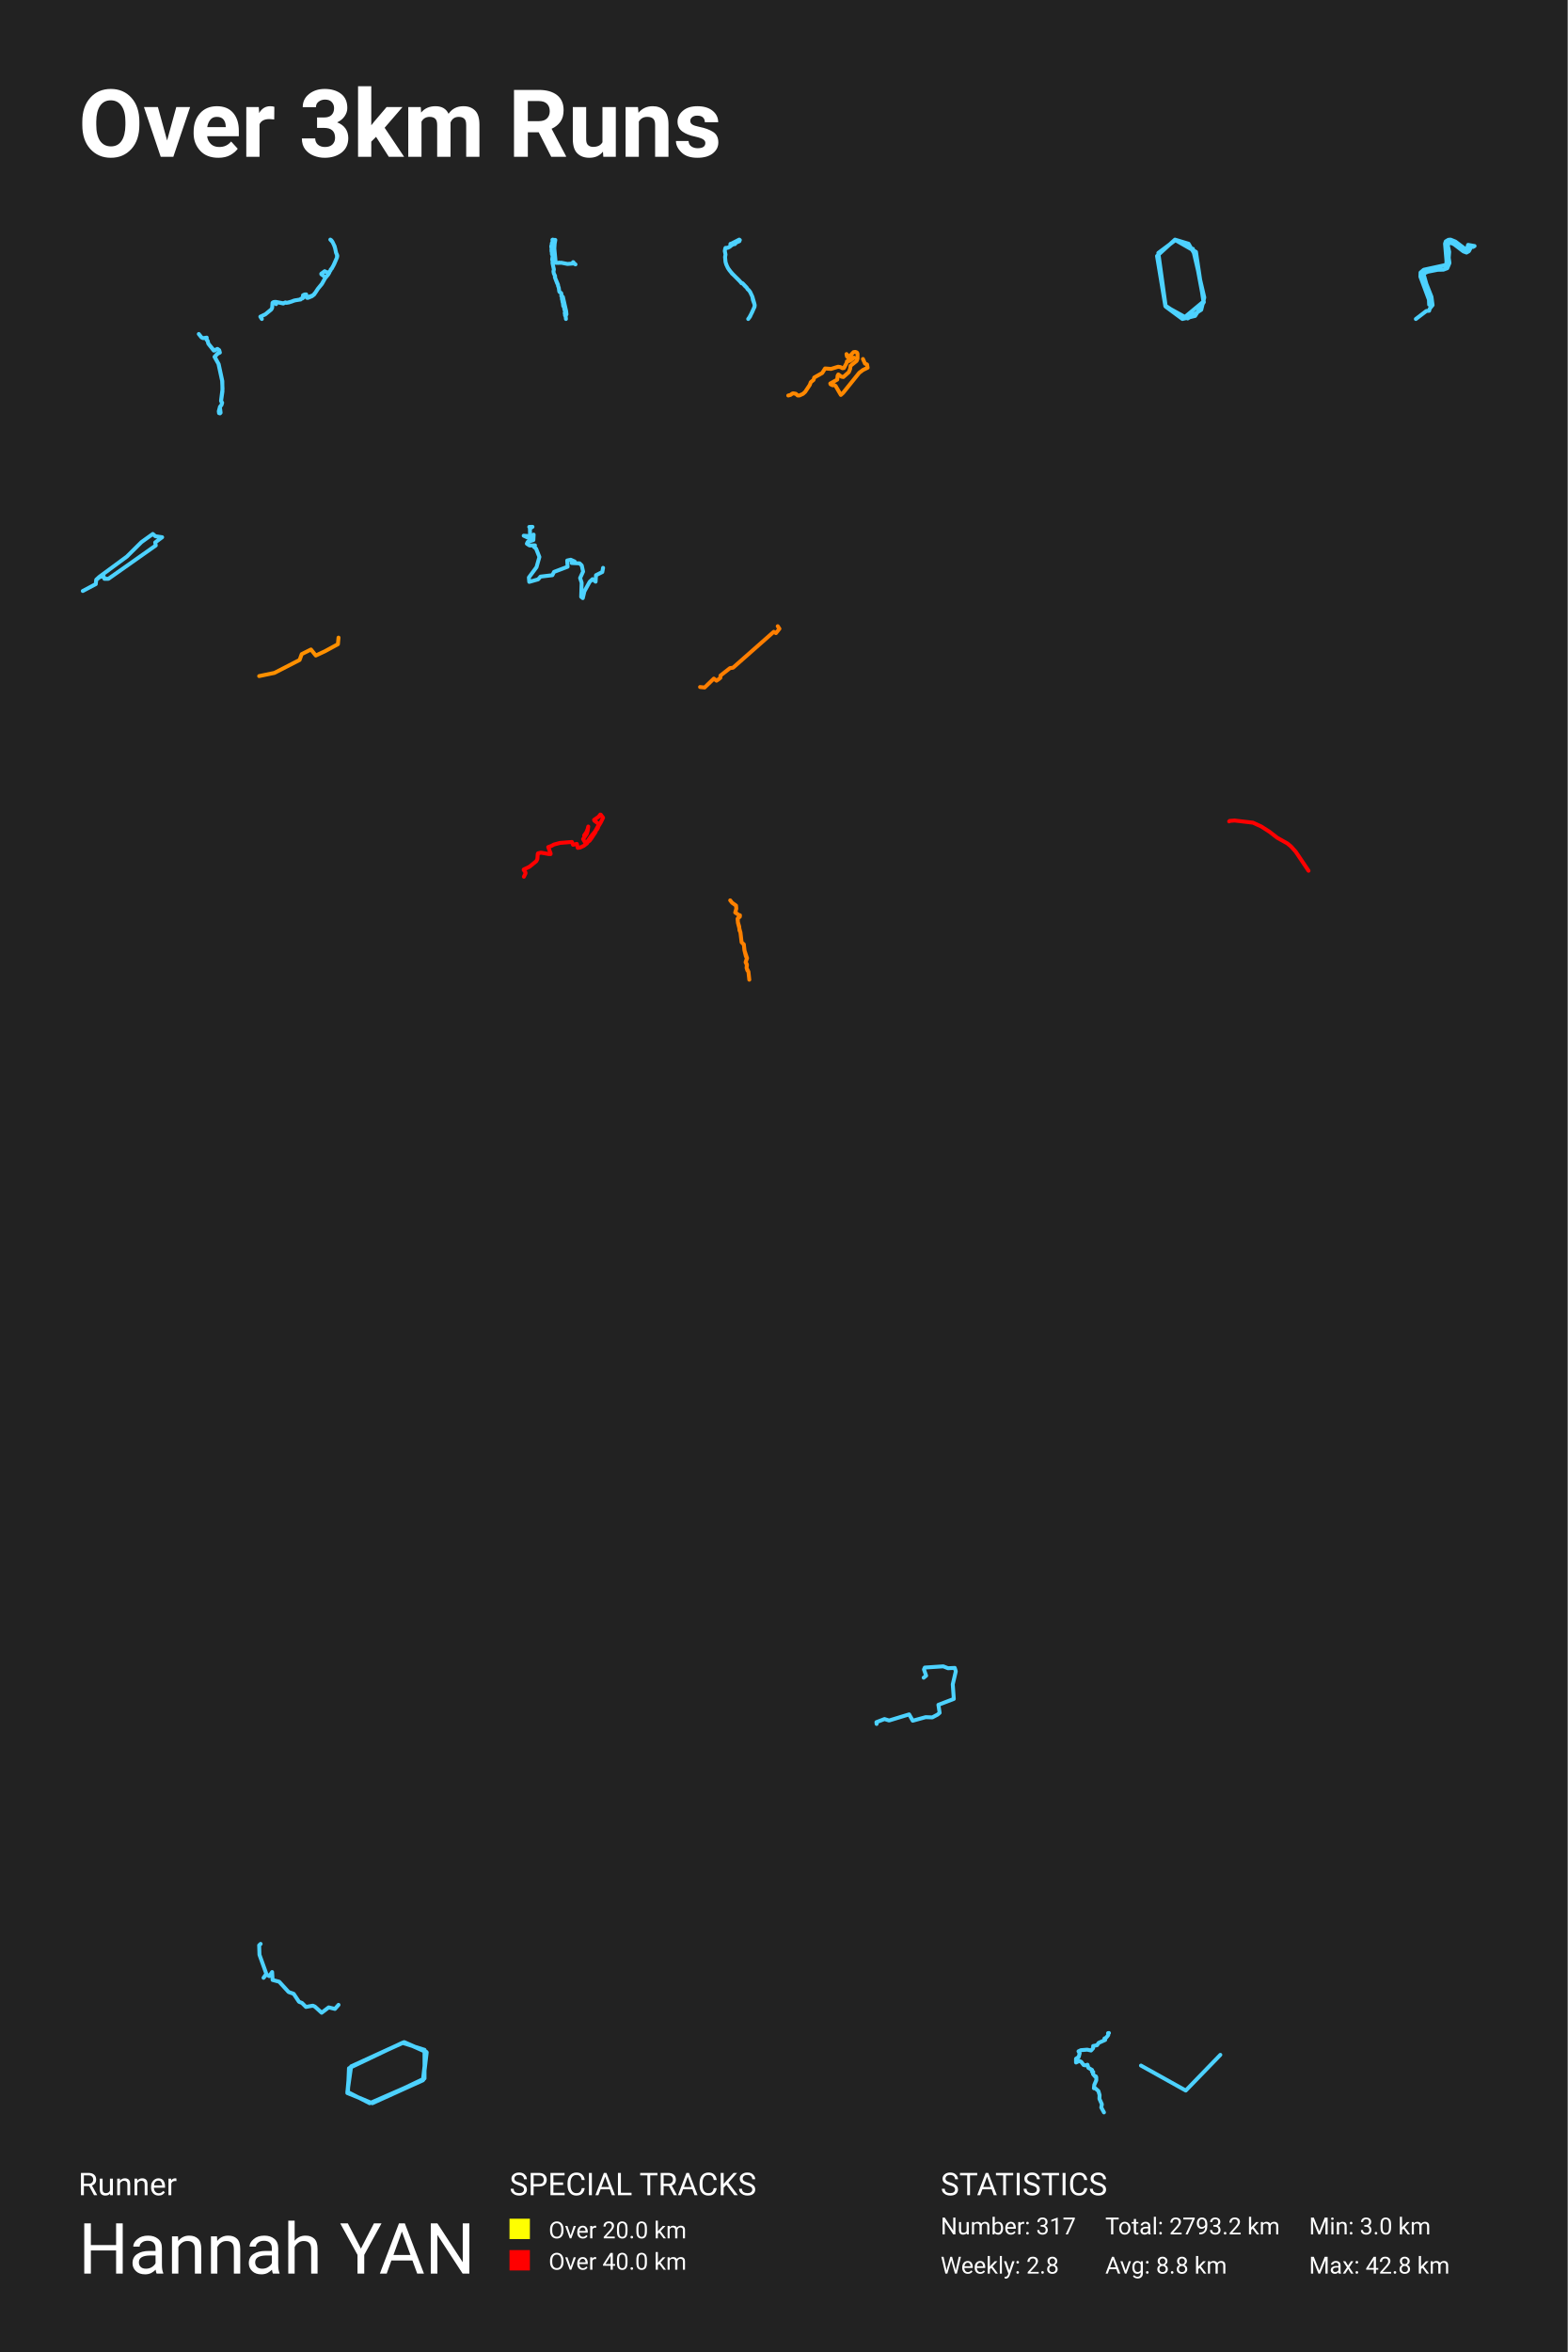
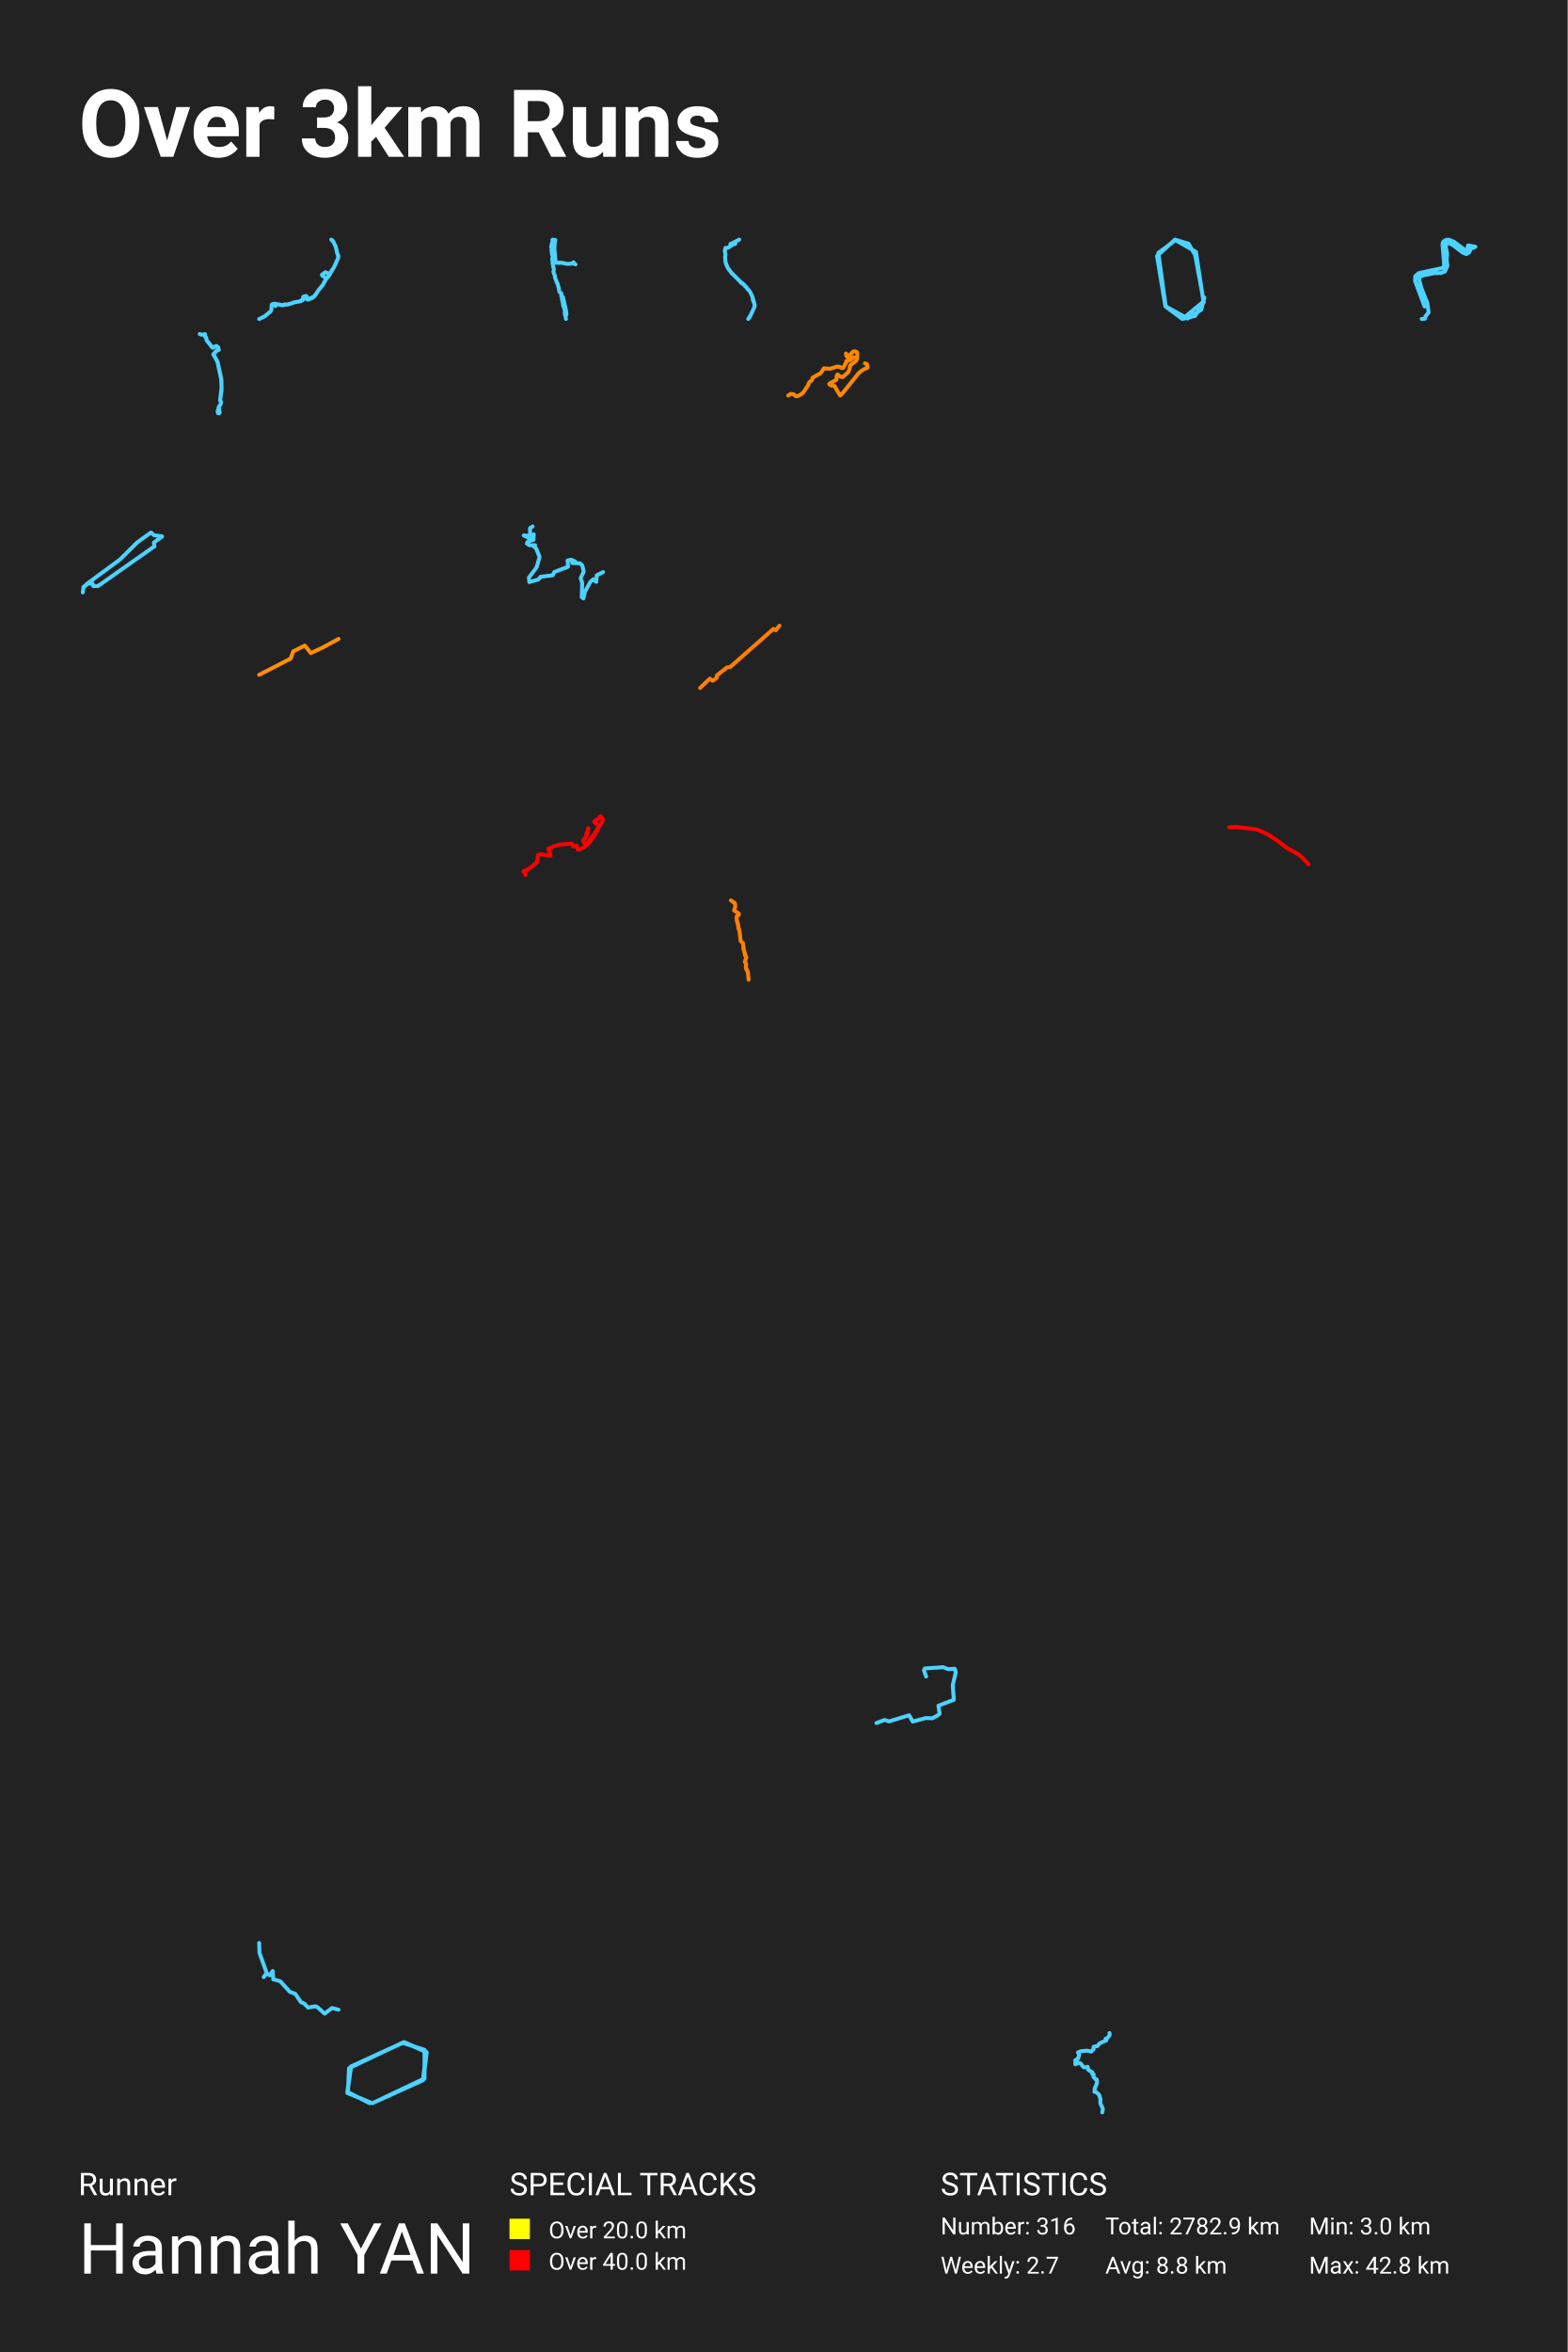
<svg xmlns="http://www.w3.org/2000/svg" baseProfile="full" height="300mm" version="1.1" viewBox="0,0,200,300" width="200mm">
  <defs />
  <rect fill="#222222" height="300" width="200" x="0" y="0" />
  <text fill="#FFFFFF" style="font-size:12px; font-family:-apple-system, BlinkMacSystemFont, 'Segoe UI', Roboto, 'Helvetica Neue', Arial, sans-serif; font-weight:bold;" x="10" y="20">Over 3km Runs</text>
  <text fill="#FFFFFF" style="font-size:4px; font-family:-apple-system, BlinkMacSystemFont, 'Segoe UI', Roboto, 'Helvetica Neue', Arial, sans-serif;" x="10" y="280">Runner</text>
  <text fill="#FFFFFF" style="font-size:9px; font-family:-apple-system, BlinkMacSystemFont, 'Segoe UI', Roboto, 'Helvetica Neue', Arial, sans-serif;" x="10" y="290">Hannah YAN</text>
  <text fill="#FFFFFF" style="font-size:4px; font-family:-apple-system, BlinkMacSystemFont, 'Segoe UI', Roboto, 'Helvetica Neue', Arial, sans-serif;" x="65" y="280">SPECIAL TRACKS</text>
  <rect fill="yellow" height="2.6" width="2.6" x="65" y="283" />
  <text fill="#FFFFFF" style="font-size:3px; font-family:-apple-system, BlinkMacSystemFont, 'Segoe UI', Roboto, 'Helvetica Neue', Arial, sans-serif;" x="70" y="285.5">Over 20.0 km</text>
  <rect fill="red" height="2.6" width="2.6" x="65" y="287" />
  <text fill="#FFFFFF" style="font-size:3px; font-family:-apple-system, BlinkMacSystemFont, 'Segoe UI', Roboto, 'Helvetica Neue', Arial, sans-serif;" x="70" y="289.5">Over 40.0 km</text>
  <text fill="#FFFFFF" style="font-size:4px; font-family:-apple-system, BlinkMacSystemFont, 'Segoe UI', Roboto, 'Helvetica Neue', Arial, sans-serif;" x="120" y="280">STATISTICS</text>
-   <text fill="#FFFFFF" style="font-size:3px; font-family:-apple-system, BlinkMacSystemFont, 'Segoe UI', Roboto, 'Helvetica Neue', Arial, sans-serif;" x="120" y="285">Number: 317</text>
-   <text fill="#FFFFFF" style="font-size:3px; font-family:-apple-system, BlinkMacSystemFont, 'Segoe UI', Roboto, 'Helvetica Neue', Arial, sans-serif;" x="120" y="290">Weekly: 2.8</text>
-   <text fill="#FFFFFF" style="font-size:3px; font-family:-apple-system, BlinkMacSystemFont, 'Segoe UI', Roboto, 'Helvetica Neue', Arial, sans-serif;" x="141" y="285">Total: 2793.2 km</text>
+   <text fill="#FFFFFF" style="font-size:3px; font-family:-apple-system, BlinkMacSystemFont, 'Segoe UI', Roboto, 'Helvetica Neue', Arial, sans-serif;" x="120" y="285">Number: 316</text>
+   <text fill="#FFFFFF" style="font-size:3px; font-family:-apple-system, BlinkMacSystemFont, 'Segoe UI', Roboto, 'Helvetica Neue', Arial, sans-serif;" x="120" y="290">Weekly: 2.7</text>
+   <text fill="#FFFFFF" style="font-size:3px; font-family:-apple-system, BlinkMacSystemFont, 'Segoe UI', Roboto, 'Helvetica Neue', Arial, sans-serif;" x="141" y="285">Total: 2782.9 km</text>
  <text fill="#FFFFFF" style="font-size:3px; font-family:-apple-system, BlinkMacSystemFont, 'Segoe UI', Roboto, 'Helvetica Neue', Arial, sans-serif;" x="141" y="290">Avg: 8.8 km</text>
  <text fill="#FFFFFF" style="font-size:3px; font-family:-apple-system, BlinkMacSystemFont, 'Segoe UI', Roboto, 'Helvetica Neue', Arial, sans-serif;" x="167" y="285">Min: 3.0 km</text>
  <text fill="#FFFFFF" style="font-size:3px; font-family:-apple-system, BlinkMacSystemFont, 'Segoe UI', Roboto, 'Helvetica Neue', Arial, sans-serif;" x="167" y="290">Max: 42.8 km</text>
-   <polyline fill="none" opacity="1" points="33.406,40.688 33.213,40.392 33.843,40.1 34.625,39.453 34.724,39.243 34.765,38.632 34.794,38.588 34.945,38.519 35.174,38.504 36.15,38.683 36.423,38.565 36.497,38.622 36.594,38.622 37.202,38.468 37.505,38.339 38.372,38.186 38.381,38.111 38.605,38.057 38.662,37.998 38.692,37.913 38.653,37.667 38.883,37.57 39.063,37.552 39.149,37.978 39.259,38.003 39.788,37.788 40.071,37.572 40.552,36.836 41.039,36.253 41.474,35.483 41.45,35.316 40.993,34.98 40.986,34.916 41.423,34.592 41.586,34.687 41.895,34.788 41.97,34.682 42.06,34.636 42.165,34.495 42.192,34.367 42.308,34.264 42.545,33.851 42.991,32.845 43.037,32.608 42.861,32.203 42.76,31.684 42.618,31.276 42.427,30.873 42.143,30.562 42.271,30.647 42.4,30.827 42.688,31.412 42.903,32.329 42.984,32.457 42.995,32.834 42.637,33.674 42.321,34.261 42.187,34.385 42.181,34.469 42.038,34.659 42.016,34.767 41.865,35.021 41.476,35.488 41.092,36.176 40.565,36.823 40.216,37.364 40.124,37.431 40.091,37.539 39.832,37.706 39.511,37.816 39.235,37.97 39.136,37.937 39.052,37.549 38.855,37.562 38.657,37.659 38.649,37.99 38.6,38.044 38.44,38.078 38.359,38.198 37.632,38.311 36.842,38.581 36.508,38.624 36.425,38.565 36.144,38.714 35.233,38.517 35.149,38.555 35.224,38.794 35.132,38.537 34.961,38.545 34.811,38.594 34.765,38.629 34.719,39.268 34.605,39.476 33.863,40.082 33.319,40.344 33.24,40.421" stroke="#4dd2ff" stroke-dasharray="none" stroke-linecap="round" stroke-linejoin="round" stroke-width="0.5" />
-   <polyline fill="none" opacity="1" points="73.109,33.435 73.154,33.447 73.216,33.572 73.419,33.724 73.206,33.601 72.4,33.667 71.618,33.513 71.385,33.525 71.336,33.492 71.216,33.532 70.892,33.52 70.724,31.698 70.765,31.067 70.848,30.605 70.781,30.589 70.718,30.622 70.525,30.562 70.473,30.584 70.505,30.802 70.39,31.058 70.404,31.214 70.331,31.371 70.331,31.541 70.408,31.684 70.351,31.802 70.371,32.094 70.424,32.245 70.404,32.397 70.511,32.627 70.442,33.089 70.473,33.217 70.525,33.286 70.483,33.466 70.491,33.582 70.665,34.371 70.609,34.632 70.655,34.873 70.813,35.203 70.783,35.359 71.196,36.342 71.184,36.428 71.279,36.684 71.354,37.186 71.419,37.266 71.593,37.38 71.644,37.655 71.603,37.731 71.784,37.845 71.776,37.904 71.68,37.989 71.693,38.162 71.753,38.347 71.762,38.513 71.808,38.607 71.859,39.043 71.96,39.138 71.995,39.43 72.098,39.749 72.043,39.934 72.092,40.045 72.076,40.166 72.11,40.29 72.163,40.335 72.201,40.688 72.159,40.285 72.27,40.088 72.222,39.671 71.816,37.885 71.601,37.738 71.642,37.653 71.608,37.416 71.391,37.24 71.348,37.172 71.285,36.702 71.184,36.432 71.192,36.347 71.075,36.122 70.821,35.451 70.813,35.214 70.659,34.895 70.604,34.624 70.661,34.373 70.491,33.577 70.487,33.463 70.529,33.304 70.465,33.205 70.442,33.084 70.511,32.631 70.402,32.404 70.422,32.25 70.363,32.046" stroke="#4dd2ff" stroke-dasharray="none" stroke-linecap="round" stroke-linejoin="round" stroke-width="0.5" />
-   <polyline fill="none" opacity="1" points="94.386,30.617 94.309,30.562 93.351,31.057 93.192,31.104 93.177,31.136 93.262,31.303 93.12,31.469 92.82,31.613 92.559,31.616 92.523,31.698 92.465,32.008 92.559,32.466 92.499,32.784 92.567,33.447 92.72,33.879 92.901,34.244 93.086,34.513 93.561,35.049 94.296,35.765 94.602,36.122 94.672,36.095 94.753,36.15 95.263,36.691 95.369,36.873 95.55,37.041 95.694,37.238 95.987,37.846 96.242,38.735 96.274,38.986 96.225,39.197 95.945,39.841 95.603,40.484 95.452,40.688 95.679,40.389 96.261,39.135 96.285,38.902 96.059,38.268 95.977,37.829 95.713,37.26 95.533,37.014 95.39,36.895 95.229,36.646 95.095,36.545 94.728,36.135 94.67,36.107 94.596,36.127 94.492,35.978 93.506,34.985 93.402,34.913 92.869,34.197 92.652,33.735 92.557,33.412 92.502,32.784 92.557,32.466 92.468,32.004 92.523,31.688 92.574,31.616 92.865,31.604 93.413,31.238 93.602,31.149 93.759,31.136 93.818,31.062 93.806,31 94.333,30.761" stroke="#4dd2ff" stroke-dasharray="none" stroke-linecap="round" stroke-linejoin="round" stroke-width="0.5" />
-   <polyline fill="none" opacity="1" points="148.893,39.12 151.016,40.557 153.529,38.467 152.58,32.13 149.955,30.628 147.776,32.261 148.726,39.12 150.848,40.688 152.468,40.296 153.585,38.532 152.468,32.522 151.63,31.085 149.899,30.562 147.609,32.653 148.67,39.054 151.519,40.622 153.25,39.512 153.641,37.944 152.189,31.738" stroke="#4dd2ff" stroke-dasharray="none" stroke-linecap="round" stroke-linejoin="round" stroke-width="0.5" />
-   <polyline fill="none" opacity="1" points="180.629,40.688 181.969,39.664 182.325,39.64 182.406,39.357 182.763,38.916 182.622,37.861 181.969,36.208 181.605,34.909 182.137,34.665 183.402,34.413 184.143,34.397 184.641,34.208 184.917,33.547 184.823,32.877 184.883,32.129 184.715,31.342 184.843,30.988 185.072,30.972 185.496,31.153 186.694,32.066 187.091,32.216 187.394,32.043 187.697,31.468 187.919,31.499 188.121,31.381 187.293,31.232 187.172,31.673 186.936,31.759 185.678,30.814 185.058,30.562 184.782,30.586 184.446,30.791 184.351,31.082 184.533,33.24 184.533,33.586 184.392,33.806 181.639,34.405 181.228,34.759 181.208,35.287 182.298,38.231 182.325,38.861" stroke="#4dd2ff" stroke-dasharray="none" stroke-linecap="round" stroke-linejoin="round" stroke-width="0.5" />
-   <polyline fill="none" opacity="1" points="25.361,42.602 25.714,43.044 25.916,43.135 26.372,43.062 26.367,43.323 26.497,43.474 26.58,43.831 27.31,44.722 27.741,44.504 27.964,44.661 28.052,44.97 27.735,45.133 27.393,45.527 27.901,46.454 28.363,48.609 28.378,49.936 28.202,51.159 28.342,51.365 28.259,51.655 28.062,51.897 27.912,52.454 27.943,52.697 28.067,52.727 28.145,52.642 28.052,51.897 28.249,51.667 28.326,51.365 28.197,51.11 28.389,49.602 28.337,48.567 27.87,46.411 27.367,45.515 27.735,45.103 28.036,44.946 27.943,44.643 27.725,44.504 27.279,44.722 26.58,43.843 26.471,43.456 26.351,43.335 26.351,43.062" stroke="#4dd2ff" stroke-dasharray="none" stroke-linecap="round" stroke-linejoin="round" stroke-width="0.5" />
-   <polyline fill="none" opacity="1" points="110.091,45.789 110.353,46.38 110.615,46.493 110.688,46.901 110.086,47.196 109.615,47.554 107.553,50.118 107.272,50.374 106.593,49.205 106.447,49.125 106.224,49.148 105.962,49.018 105.923,48.916 106.811,48.422 106.86,47.917 106.952,47.758 107.34,48.042 107.592,48.087 108.291,47.469 108.456,47.049 108.509,46.658 109.281,46.039 109.402,45.75 109.397,45.097 109.315,44.961 109.12,44.882 108.892,44.916 108.398,45.438 108.218,45.432 107.995,45.16 108.048,45.46 108.281,45.716 108.946,45.625 108.432,46.022 108.039,46.101 108.039,46.238 107.665,46.941 107.481,46.97 107.228,46.828 106.923,46.777 106.025,47.055 105.259,46.998 104.895,47.577 103.876,48.155 103.789,48.462 103.435,48.751 103.313,49.091 102.721,49.982 102.44,50.237 101.984,50.447 101.761,50.442 101.528,50.226 101.256,50.181 101.116,50.181 100.844,50.374 100.562,50.447" stroke="#ff8800" stroke-dasharray="none" stroke-linecap="round" stroke-linejoin="round" stroke-width="0.5" />
-   <polyline fill="none" opacity="1" points="10.562,75.38 12.209,74.507 12.291,73.925 12.67,73.579 16.188,70.988 18.047,69.146 19.491,68.107 19.823,68.398 20.688,68.523 19.799,69.188 19.87,69.575 13.831,73.828 13.322,73.828 13.227,73.51 12.73,73.593 12.268,73.967 12.22,74.507" stroke="#4dd2ff" stroke-dasharray="none" stroke-linecap="round" stroke-linejoin="round" stroke-width="0.5" />
-   <polyline fill="none" opacity="1" points="76.938,72.429 76.84,72.961 76.035,73.366 75.986,74.192 75.596,73.87 75.23,74.206 74.559,75.423 74.351,76.29 74.144,76.122 74.205,74.331 74.01,73.73 74.388,72.905 74.217,72.121 73.937,71.855 72.936,71.813 73.314,71.618 72.814,71.394 72.363,71.492 72.412,72.289 70.68,72.947 70.472,73.366 68.959,73.548 68.655,73.898 67.52,74.22 67.471,73.66 68.447,72.345 68.813,71.044 68.386,69.967 68.118,69.757 68.252,69.561 67.557,69.575 67.215,69.351 67.325,69.114 68.045,68.89 68.081,68.19 67.642,68.722 66.812,68.33 67.63,68.386 67.605,67.421 67.935,67.197 67.52,67.211" stroke="#4dd2ff" stroke-dasharray="none" stroke-linecap="round" stroke-linejoin="round" stroke-width="0.5" />
-   <polyline fill="none" opacity="1" points="43.188,81.331 43.11,82.167 41.448,83.071 40.289,83.613 39.671,82.845 38.492,83.433 38.222,84.178 35.014,85.828 33.062,86.235" stroke="#ff9000" stroke-dasharray="none" stroke-linecap="round" stroke-linejoin="round" stroke-width="0.5" />
-   <polyline fill="none" opacity="1" points="89.312,87.632 89.891,87.693 91.069,86.557 91.41,86.823 91.709,86.617 91.906,86.448 91.916,86.17 93.135,85.215 93.517,85.167 98.714,80.586 98.993,80.755 99.438,80.199 99.221,79.873" stroke="#ff7e00" stroke-dasharray="none" stroke-linecap="round" stroke-linejoin="round" stroke-width="0.5" />
-   <polyline fill="none" opacity="1" points="74.522,106.562 74.799,106.167 74.982,105.719 75.05,105.423 74.969,105.983 74.875,106.324 74.388,107.033 74.636,107.454 74.73,107.505 74.845,107.475 75.413,106.654 75.902,106.075 76.354,105.259 76.372,105.159 76.326,105.052 75.829,104.678 75.788,104.577 76.357,104.183 76.585,103.898 76.646,103.916 76.938,104.301 76.615,104.951 76.316,105.44 76.28,105.612 76.166,105.799 76.07,105.868 75.963,106.149 75.428,106.956 75.212,107.241 75.004,107.377 74.893,107.564 74.477,107.884 74.033,108.092 73.708,108.148 73.589,107.641 73.102,107.751 72.962,107.392 71.43,107.517 70.666,107.721 70.362,107.89 69.941,108.045 70.253,108.875 70.242,108.94 69.989,108.931 69.02,108.756 68.644,108.839 68.606,108.893 68.555,109.566 68.426,109.836 67.553,110.548 66.815,110.906 66.812,110.96 67.036,111.268 67.046,111.402 66.835,111.826" stroke="red" stroke-dasharray="none" stroke-linecap="round" stroke-linejoin="round" stroke-width="0.5" />
-   <polyline fill="none" opacity="1" points="156.812,104.768 156.879,104.705 157.501,104.659 159.851,104.934 160.903,105.416 161.969,106.099 162.941,106.856 164.243,107.584 164.706,107.968 165.305,108.639 166.938,111.065" stroke="red" stroke-dasharray="none" stroke-linecap="round" stroke-linejoin="round" stroke-width="0.5" />
-   <polyline fill="none" opacity="1" points="94.401,116.742 94.384,116.932 94.111,117.163 94.134,117.611 94.308,118.196 94.337,118.665 94.465,118.923 94.61,120.187 94.895,120.452 94.965,121.186 95.163,121.994 95.308,122.205 95.122,122.735 95.29,123.088 95.244,123.483 95.482,123.945 95.593,124.964 95.482,123.938 95.343,123.775 95.244,123.415 95.29,123.027 95.133,122.708 95.296,122.191 94.988,121.261 94.895,120.479 94.61,120.187 94.465,118.964 94.145,117.707 94.093,117.197 94.39,116.789 93.797,116.395 93.936,115.899 93.901,115.505 93.396,115.145 93.157,114.839" stroke="#ff8100" stroke-dasharray="none" stroke-linecap="round" stroke-linejoin="round" stroke-width="0.5" />
-   <polyline fill="none" opacity="1" points="117.839,213.991 118.154,213.735 117.875,212.941 117.985,212.7 120.337,212.544 120.943,212.785 121.804,212.742 121.938,213.182 121.549,214.841 121.683,216.699 119.718,217.451 119.876,218.472 119.609,218.699 118.942,219.054 118.094,219.025 116.445,219.479 115.984,218.671 113.425,219.451 112.843,219.266 111.812,219.663 111.837,219.89" stroke="#4dd2ff" stroke-dasharray="none" stroke-linecap="round" stroke-linejoin="round" stroke-width="0.5" />
-   <polyline fill="none" opacity="1" points="33.252,247.946 33.062,248.119 33.102,249.331 33.979,251.765 33.621,252.272 33.979,251.834 34.348,252.053 34.717,251.534 34.777,252.549 35.614,252.768 36.82,254.083 37.467,254.314 38.145,255.329 38.524,255.479 39.032,255.986 39.909,255.825 40.168,255.94 41.035,256.725 41.932,256.044 42.729,256.24 43.188,255.721" stroke="#4dd2ff" stroke-dasharray="none" stroke-linecap="round" stroke-linejoin="round" stroke-width="0.5" />
-   <polyline fill="none" opacity="1" points="44.59,263.807 44.312,266.97 47.503,268.268 54.16,265.105 54.16,261.455 51.317,260.563 44.521,263.807 44.382,266.97 47.503,268.268 53.952,265.348 54.368,261.698 51.594,260.482 44.798,263.564 44.312,266.97 47.503,268.268 54.021,265.267 54.438,261.78 51.525,260.482 44.798,263.564 44.312,266.808 47.156,268.268 54.021,265.267" stroke="#4dd2ff" stroke-dasharray="none" stroke-linecap="round" stroke-linejoin="round" stroke-width="0.5" />
-   <polyline fill="none" opacity="1" points="141.475,259.312 141.363,259.324 141.383,259.57 141.311,259.678 141.096,259.93 140.902,260.008 140.994,260.194 140.159,260.572 139.959,260.866 139.462,260.968 139.457,261.25 139.191,261.544 138.704,261.436 137.895,261.502 137.592,261.646 137.741,261.886 137.623,262.354 137.275,262.594 137.275,263.074 137.69,262.87 137.935,262.984 138.253,263.398 138.504,263.439 138.735,263.356 138.852,263.751 139.319,264.021 139.308,264.243 139.472,264.279 139.442,264.549 139.693,264.849 139.79,264.831 139.857,264.927 139.862,265.341 139.606,265.929 139.559,266.361 139.739,266.367 140.128,266.714 140.282,267.23 140.261,267.704 140.574,268.4 140.497,268.814 140.84,269.438" stroke="#4dd2ff" stroke-dasharray="none" stroke-linecap="round" stroke-linejoin="round" stroke-width="0.5" />
-   <polyline fill="none" opacity="1" points="145.562,263.465 151.274,266.651 155.688,262.099" stroke="#4dd2ff" stroke-dasharray="none" stroke-linecap="round" stroke-linejoin="round" stroke-width="0.5" />
+   <polyline fill="none" opacity="1" points="33.066,40.688 33.715,40.386 34.52,39.72 34.621,39.503 34.664,38.874 34.694,38.829 34.85,38.758 35.085,38.742 36.091,38.927 36.372,38.806 36.448,38.864 36.548,38.864 37.174,38.705 37.486,38.573 38.379,38.414 38.388,38.338 38.619,38.282 38.678,38.221 38.709,38.134 38.669,37.88 38.906,37.78 39.092,37.761 39.18,38.2 39.293,38.227 39.838,38.005 40.129,37.783 40.625,37.024 41.127,36.424 41.574,35.631 41.549,35.459 41.079,35.113 41.072,35.047 41.522,34.713 41.69,34.811 42.008,34.914 42.085,34.806 42.178,34.758 42.287,34.613 42.314,34.481 42.434,34.375 42.678,33.949 43.137,32.913 43.184,32.67 43.003,32.252 42.899,31.718 42.752,31.298 42.556,30.882 42.264,30.562 42.395,30.65 42.529,30.835 42.825,31.438 43.046,32.382 43.13,32.514 43.141,32.902 42.773,33.767 42.447,34.372 42.309,34.499 42.302,34.587 42.155,34.782 42.133,34.893 41.977,35.155 41.577,35.636 41.181,36.345 40.638,37.011 40.279,37.568 40.184,37.637 40.15,37.748 39.883,37.92 39.553,38.034 39.268,38.192 39.166,38.158 39.08,37.759 38.877,37.772 38.673,37.872 38.664,38.213 38.615,38.269 38.449,38.303 38.366,38.428 37.617,38.544 36.803,38.821 36.46,38.866 36.374,38.806 36.084,38.959 35.146,38.755 35.06,38.795 35.137,39.041 35.042,38.776 34.866,38.784 34.712,38.835 34.664,38.872 34.617,39.53 34.499,39.744 33.735,40.368 33.174,40.637" stroke="#4dd2ff" stroke-dasharray="none" stroke-linecap="round" stroke-linejoin="round" stroke-width="0.5" />
+   <polyline fill="none" opacity="1" points="73.154,33.447 73.216,33.572 73.419,33.724 73.206,33.601 72.4,33.667 71.618,33.513 71.385,33.525 71.336,33.492 71.216,33.532 70.892,33.52 70.724,31.698 70.765,31.067 70.848,30.605 70.781,30.589 70.718,30.622 70.525,30.562 70.473,30.584 70.505,30.802 70.39,31.058 70.404,31.214 70.331,31.371 70.331,31.541 70.408,31.684 70.351,31.802 70.371,32.094 70.424,32.245 70.404,32.397 70.511,32.627 70.442,33.089 70.473,33.217 70.525,33.286 70.483,33.466 70.491,33.582 70.665,34.371 70.609,34.632 70.655,34.873 70.813,35.203 70.783,35.359 71.196,36.342 71.184,36.428 71.279,36.684 71.354,37.186 71.419,37.266 71.593,37.38 71.644,37.655 71.603,37.731 71.784,37.845 71.776,37.904 71.68,37.989 71.693,38.162 71.753,38.347 71.762,38.513 71.808,38.607 71.859,39.043 71.96,39.138 71.995,39.43 72.098,39.749 72.043,39.934 72.092,40.045 72.076,40.166 72.11,40.29 72.163,40.335 72.201,40.688 72.159,40.285 72.27,40.088 72.222,39.671 71.816,37.885 71.601,37.738 71.642,37.653 71.608,37.416 71.391,37.24 71.348,37.172 71.285,36.702 71.184,36.432 71.192,36.347 71.075,36.122 70.821,35.451 70.813,35.214 70.659,34.895 70.604,34.624 70.661,34.373 70.491,33.577 70.487,33.463 70.529,33.304 70.465,33.205 70.442,33.084 70.511,32.631 70.402,32.404 70.422,32.25" stroke="#4dd2ff" stroke-dasharray="none" stroke-linecap="round" stroke-linejoin="round" stroke-width="0.5" />
+   <polyline fill="none" opacity="1" points="94.309,30.562 93.351,31.057 93.192,31.104 93.177,31.136 93.262,31.303 93.12,31.469 92.82,31.613 92.559,31.616 92.523,31.698 92.465,32.008 92.559,32.466 92.499,32.784 92.567,33.447 92.72,33.879 92.901,34.244 93.086,34.513 93.561,35.049 94.296,35.765 94.602,36.122 94.672,36.095 94.753,36.15 95.263,36.691 95.369,36.873 95.55,37.041 95.694,37.238 95.987,37.846 96.242,38.735 96.274,38.986 96.225,39.197 95.945,39.841 95.603,40.484 95.452,40.688 95.679,40.389 96.261,39.135 96.285,38.902 96.059,38.268 95.977,37.829 95.713,37.26 95.533,37.014 95.39,36.895 95.229,36.646 95.095,36.545 94.728,36.135 94.67,36.107 94.596,36.127 94.492,35.978 93.506,34.985 93.402,34.913 92.869,34.197 92.652,33.735 92.557,33.412 92.502,32.784 92.557,32.466 92.468,32.004 92.523,31.688 92.574,31.616 92.865,31.604 93.413,31.238 93.602,31.149 93.759,31.136 93.818,31.062 93.806,31" stroke="#4dd2ff" stroke-dasharray="none" stroke-linecap="round" stroke-linejoin="round" stroke-width="0.5" />
+   <polyline fill="none" opacity="1" points="151.016,40.557 153.529,38.467 152.58,32.13 149.955,30.628 147.776,32.261 148.726,39.12 150.848,40.688 152.468,40.296 153.585,38.532 152.468,32.522 151.63,31.085 149.899,30.562 147.609,32.653 148.67,39.054 151.519,40.622 153.25,39.512 153.641,37.944" stroke="#4dd2ff" stroke-dasharray="none" stroke-linecap="round" stroke-linejoin="round" stroke-width="0.5" />
+   <polyline fill="none" opacity="1" points="181.376,40.688 181.773,40.661 181.863,40.346 182.26,39.855 182.102,38.682 181.376,36.843 180.972,35.397 181.563,35.126 182.971,34.846 183.795,34.828 184.349,34.618 184.656,33.882 184.551,33.138 184.618,32.306 184.431,31.43 184.573,31.035 184.828,31.018 185.3,31.219 186.633,32.235 187.074,32.402 187.411,32.209 187.748,31.57 187.996,31.605 188.22,31.473 187.299,31.307 187.164,31.798 186.902,31.894 185.502,30.843 184.813,30.562 184.506,30.589 184.132,30.817 184.027,31.141 184.229,33.541 184.229,33.926 184.072,34.171 181.009,34.837 180.552,35.231 180.53,35.818 181.743,39.094" stroke="#4dd2ff" stroke-dasharray="none" stroke-linecap="round" stroke-linejoin="round" stroke-width="0.5" />
+   <polyline fill="none" opacity="1" points="25.477,42.602 25.688,42.697 26.165,42.621 26.16,42.893 26.295,43.052 26.382,43.425 27.146,44.356 27.596,44.128 27.829,44.293 27.921,44.616 27.59,44.787 27.233,45.198 27.764,46.167 28.246,48.421 28.263,49.808 28.078,51.087 28.225,51.302 28.138,51.606 27.932,51.86 27.775,52.442 27.807,52.695 27.937,52.727 28.019,52.638 27.921,51.86 28.127,51.619 28.208,51.302 28.073,51.036 28.273,49.46 28.219,48.377 27.731,46.123 27.206,45.186 27.59,44.755 27.905,44.59 27.807,44.274 27.58,44.128 27.113,44.356 26.382,43.438 26.268,43.033 26.143,42.906" stroke="#4dd2ff" stroke-dasharray="none" stroke-linecap="round" stroke-linejoin="round" stroke-width="0.5" />
+   <polyline fill="none" opacity="1" points="110.343,46.343 110.613,46.459 110.688,46.88 110.069,47.183 109.585,47.551 107.464,50.188 107.174,50.451 106.476,49.249 106.326,49.167 106.097,49.191 105.827,49.056 105.787,48.951 106.7,48.444 106.75,47.924 106.845,47.761 107.244,48.053 107.504,48.099 108.222,47.463 108.392,47.031 108.447,46.629 109.24,45.993 109.365,45.695 109.36,45.024 109.275,44.884 109.076,44.802 108.841,44.837 108.332,45.374 108.148,45.368 107.918,45.088 107.973,45.397 108.212,45.66 108.896,45.567 108.367,45.975 107.963,46.057 107.963,46.197 107.579,46.921 107.389,46.95 107.13,46.804 106.815,46.751 105.892,47.037 105.104,46.979 104.729,47.574 103.681,48.169 103.592,48.484 103.227,48.782 103.102,49.132 102.494,50.048 102.204,50.311 101.735,50.527 101.506,50.521 101.266,50.299 100.987,50.253 100.842,50.253 100.562,50.451" stroke="#ff8800" stroke-dasharray="none" stroke-linecap="round" stroke-linejoin="round" stroke-width="0.5" />
+   <polyline fill="none" opacity="1" points="10.562,75.565 10.661,74.87 11.114,74.456 15.314,71.363 17.534,69.163 19.259,67.922 19.655,68.27 20.688,68.418 19.627,69.213 19.712,69.676 12.5,74.754 11.892,74.754 11.779,74.374 11.185,74.473 10.633,74.92" stroke="#4dd2ff" stroke-dasharray="none" stroke-linecap="round" stroke-linejoin="round" stroke-width="0.5" />
+   <polyline fill="none" opacity="1" points="76.938,72.972 76.125,73.382 76.075,74.215 75.681,73.891 75.312,74.23 74.634,75.458 74.425,76.334 74.215,76.165 74.277,74.357 74.08,73.749 74.462,72.916 74.289,72.125 74.006,71.856 72.996,71.814 73.378,71.616 72.873,71.39 72.417,71.489 72.466,72.294 70.717,72.958 70.508,73.382 68.98,73.566 68.672,73.919 67.527,74.244 67.478,73.679 68.463,72.351 68.833,71.037 68.401,69.95 68.13,69.738 68.266,69.54 67.564,69.554 67.219,69.328 67.33,69.088 68.057,68.862 68.094,68.156 67.65,68.692 66.812,68.297 67.638,68.353 67.613,67.379 67.946,67.153" stroke="#4dd2ff" stroke-dasharray="none" stroke-linecap="round" stroke-linejoin="round" stroke-width="0.5" />
+   <polyline fill="none" opacity="1" points="43.188,81.493 41.109,82.624 39.659,83.302 38.886,82.341 37.412,83.076 37.074,84.009 33.062,86.073" stroke="#ff9000" stroke-dasharray="none" stroke-linecap="round" stroke-linejoin="round" stroke-width="0.5" />
+   <polyline fill="none" opacity="1" points="89.312,87.757 90.562,86.552 90.923,86.834 91.241,86.616 91.449,86.436 91.46,86.142 92.753,85.129 93.159,85.078 98.67,80.219 98.966,80.399 99.438,79.809" stroke="#ff7e00" stroke-dasharray="none" stroke-linecap="round" stroke-linejoin="round" stroke-width="0.5" />
+   <polyline fill="none" opacity="1" points="74.799,106.379 74.982,105.931 75.05,105.635 74.969,106.195 74.875,106.536 74.388,107.245 74.636,107.666 74.73,107.717 74.845,107.687 75.413,106.866 75.902,106.287 76.354,105.472 76.372,105.371 76.326,105.264 75.829,104.89 75.788,104.789 76.357,104.395 76.585,104.11 76.646,104.128 76.938,104.513 76.615,105.163 76.316,105.652 76.28,105.824 76.166,106.011 76.07,106.08 75.963,106.361 75.428,107.168 75.212,107.453 75.004,107.589 74.893,107.776 74.477,108.096 74.033,108.304 73.708,108.36 73.589,107.853 73.102,107.963 72.962,107.604 71.43,107.729 70.666,107.933 70.362,108.102 69.941,108.257 70.253,109.087 70.242,109.152 69.989,109.143 69.02,108.968 68.644,109.051 68.606,109.105 68.555,109.778 68.426,110.048 67.553,110.76 66.815,111.118 66.812,111.172 67.036,111.48 67.046,111.614" stroke="red" stroke-dasharray="none" stroke-linecap="round" stroke-linejoin="round" stroke-width="0.5" />
+   <polyline fill="none" opacity="1" points="156.812,105.526 157.561,105.471 160.384,105.802 161.648,106.38 162.929,107.2 164.097,108.11 165.662,108.985 166.218,109.447 166.938,110.253" stroke="red" stroke-dasharray="none" stroke-linecap="round" stroke-linejoin="round" stroke-width="0.5" />
+   <polyline fill="none" opacity="1" points="94.261,116.682 93.979,116.92 94.003,117.382 94.183,117.985 94.213,118.469 94.345,118.735 94.495,120.038 94.789,120.311 94.86,121.068 95.064,121.902 95.214,122.119 95.022,122.666 95.196,123.03 95.148,123.436 95.394,123.913 95.508,124.964 95.394,123.906 95.25,123.738 95.148,123.366 95.196,122.967 95.034,122.638 95.202,122.105 94.884,121.145 94.789,120.339 94.495,120.038 94.345,118.777 94.015,117.481 93.961,116.955 94.267,116.535 93.656,116.128 93.8,115.617 93.764,115.21 93.242,114.839" stroke="#ff8100" stroke-dasharray="none" stroke-linecap="round" stroke-linejoin="round" stroke-width="0.5" />
+   <polyline fill="none" opacity="1" points="118.154,213.849 117.875,213.054 117.985,212.813 120.337,212.657 120.943,212.898 121.804,212.856 121.938,213.296 121.549,214.955 121.683,216.813 119.718,217.564 119.876,218.586 119.609,218.812 118.942,219.167 118.094,219.139 116.445,219.592 115.984,218.784 113.425,219.564 112.843,219.38 111.812,219.777" stroke="#4dd2ff" stroke-dasharray="none" stroke-linecap="round" stroke-linejoin="round" stroke-width="0.5" />
+   <polyline fill="none" opacity="1" points="33.062,247.829 33.104,249.098 34.023,251.647 33.647,252.179 34.023,251.719 34.409,251.949 34.795,251.405 34.858,252.469 35.735,252.698 36.998,254.075 37.676,254.317 38.386,255.38 38.783,255.537 39.315,256.069 40.234,255.9 40.505,256.021 41.413,256.842 42.352,256.129 43.188,256.335" stroke="#4dd2ff" stroke-dasharray="none" stroke-linecap="round" stroke-linejoin="round" stroke-width="0.5" />
+   <polyline fill="none" opacity="1" points="44.312,266.97 47.503,268.268 54.16,265.105 54.16,261.455 51.317,260.563 44.521,263.807 44.382,266.97 47.503,268.268 53.952,265.348 54.368,261.698 51.594,260.482 44.798,263.564 44.312,266.97 47.503,268.268 54.021,265.267 54.438,261.78 51.525,260.482 44.798,263.564 44.312,266.808 47.156,268.268" stroke="#4dd2ff" stroke-dasharray="none" stroke-linecap="round" stroke-linejoin="round" stroke-width="0.5" />
+   <polyline fill="none" opacity="1" points="141.545,259.312 141.567,259.575 141.49,259.69 141.261,259.959 141.053,260.042 141.151,260.241 140.26,260.644 140.047,260.957 139.517,261.066 139.512,261.367 139.227,261.681 138.708,261.565 137.845,261.636 137.522,261.79 137.681,262.046 137.555,262.545 137.183,262.801 137.183,263.313 137.626,263.095 137.888,263.217 138.227,263.658 138.495,263.703 138.741,263.614 138.867,264.036 139.364,264.324 139.353,264.561 139.528,264.599 139.495,264.887 139.763,265.207 139.867,265.188 139.938,265.29 139.943,265.732 139.67,266.359 139.621,266.82 139.812,266.826 140.228,267.198 140.392,267.748 140.37,268.254 140.703,268.996 140.621,269.438" stroke="#4dd2ff" stroke-dasharray="none" stroke-linecap="round" stroke-linejoin="round" stroke-width="0.5" />
</svg>
